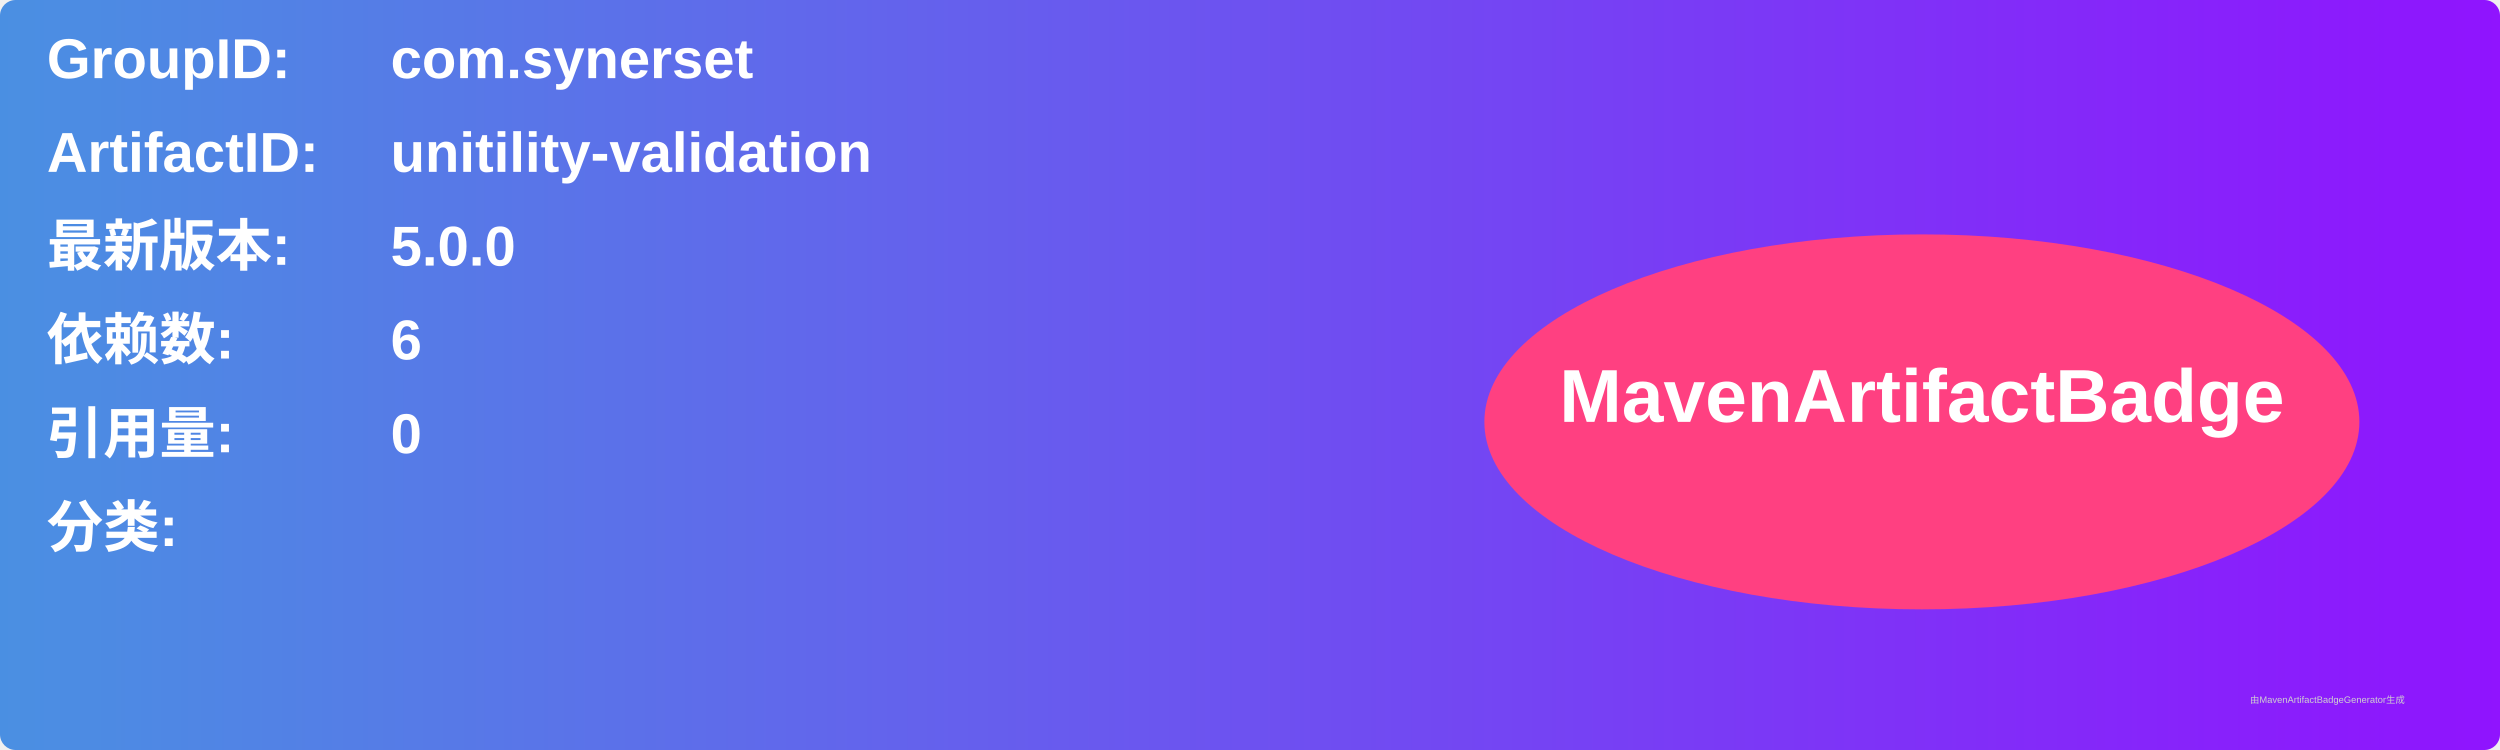
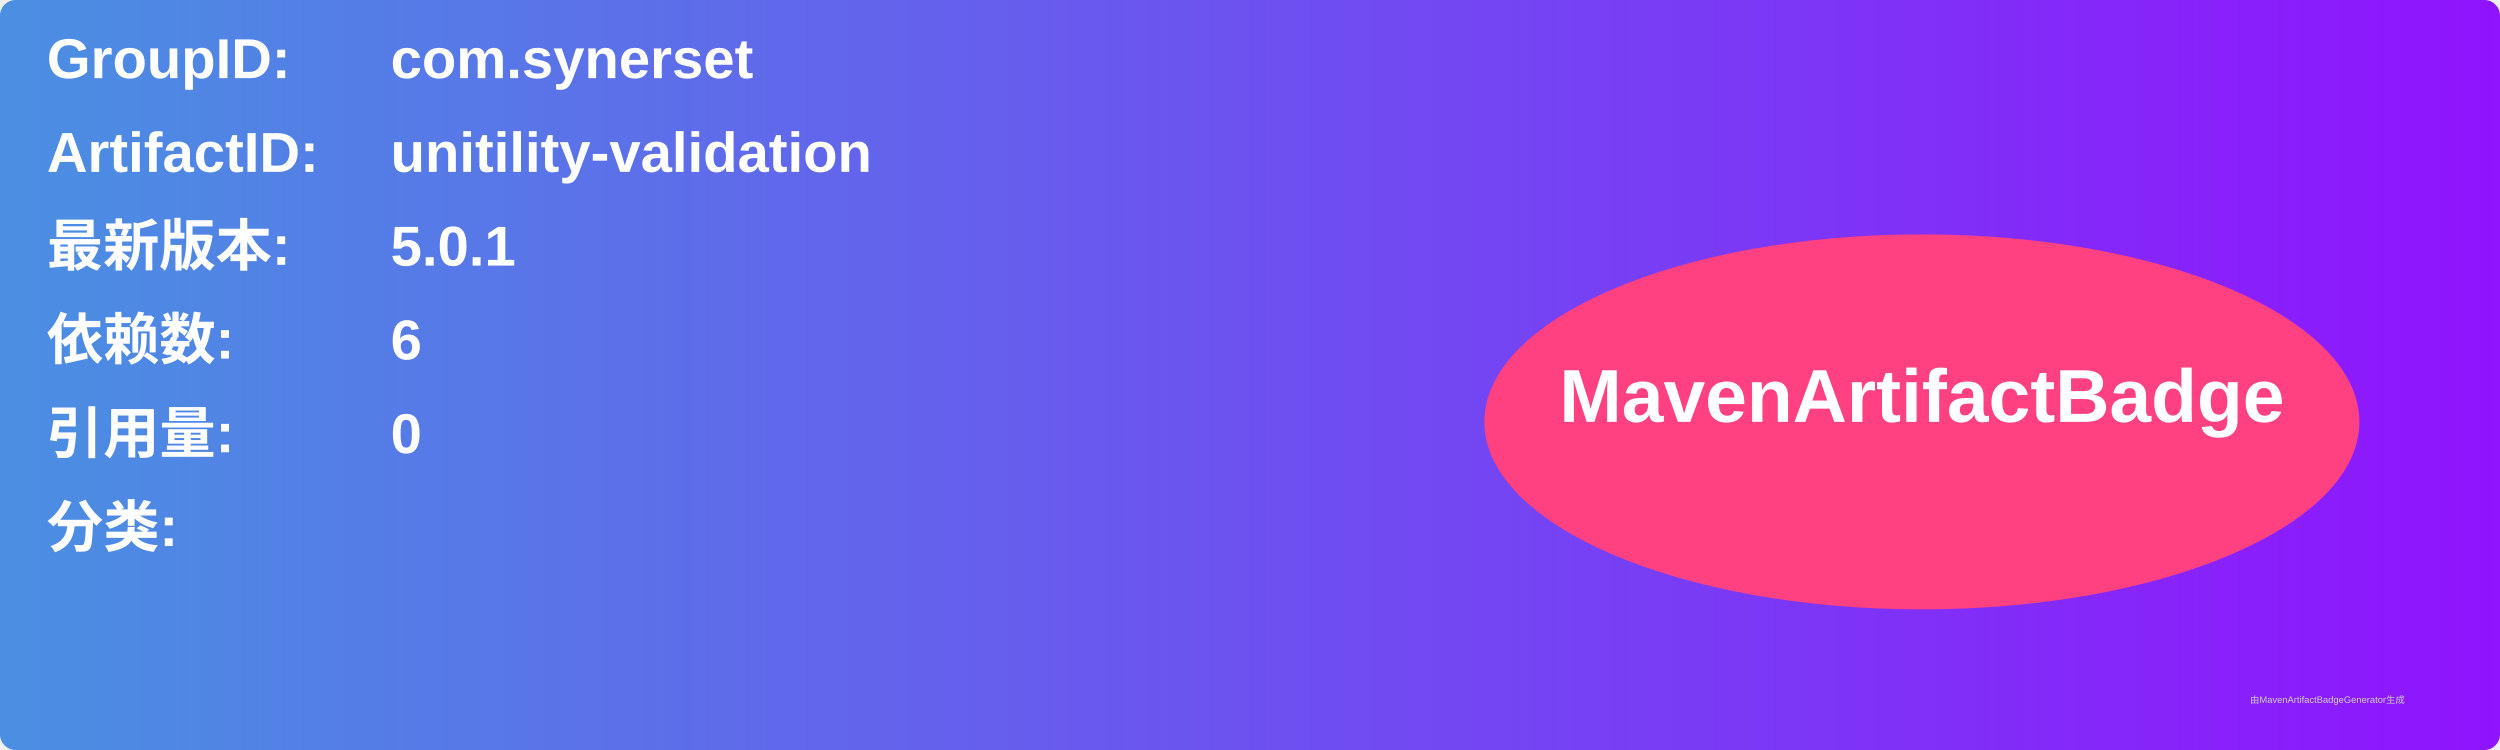
<svg xmlns="http://www.w3.org/2000/svg" width="800" height="240" viewBox="0 0 800 240">
  <linearGradient id="grad" x1="0%" y1="0%" x2="100%" y2="0%">
    <stop offset="0%" stop-color="#4a90e2" />
    <stop offset="100%" stop-color="#9013fe" />
  </linearGradient>
  <rect width="100%" height="100%" rx="5" ry="5" fill="url(#grad)" />
  <g transform="translate(15, 15)">
    <text x="0" y="10" font-family="Arial" font-size="18" fill="white" font-weight="bold" width="260">GroupID:</text>
    <text x="110" y="10" font-family="Arial" font-size="18" fill="white" font-weight="bold" width="460">com.synerset</text>
    <text x="0" y="40" font-family="Arial" font-size="18" fill="white" font-weight="bold" width="260">ArtifactID:</text>
    <text x="110" y="40" font-family="Arial" font-size="18" fill="white" font-weight="bold" width="460">unitility-validation</text>
    <text x="0" y="70" font-family="Arial" font-size="18" fill="white" font-weight="bold">最新版本:</text>
    <text x="110" y="70" font-family="Arial" font-size="18" fill="white" font-weight="bold">
-       <tspan font-weight="bold">5.0.0</tspan>
+       <tspan font-weight="bold">5.0.1</tspan>
    </text>
    <text x="0" y="100" font-family="Arial" font-size="18" fill="white" font-weight="bold">依赖数: </text>
    <text x="110" y="100" font-family="Arial" font-size="18" fill="white">
      <tspan font-weight="bold">6</tspan>
    </text>
    <text x="0" y="130" font-family="Arial" font-size="18" fill="white" font-weight="bold">引用量: </text>
    <text x="110" y="130" font-family="Arial" font-size="18" fill="white">
      <tspan font-weight="bold">0</tspan>
    </text>
    <text x="0" y="160" font-family="Arial" font-size="18" fill="white" font-weight="bold">分类:</text>
    <text x="10" y="190" font-family="Arial" font-size="10" fill="white">
      <tspan font-weight="bold" />
    </text>
    <ellipse cx="600" cy="120" rx="140" ry="60" fill="#ff4081" />
    <text x="600" y="120" text-anchor="middle" font-family="Arial" font-size="24" fill="white" font-weight="bold">MavenArtifactBadge</text>
  </g>
  <text x="720" y="225" font-family="Arial" font-size="3" fill="#d0d0d0">由MavenArtifactBadgeGenerator生成</text>
</svg>
